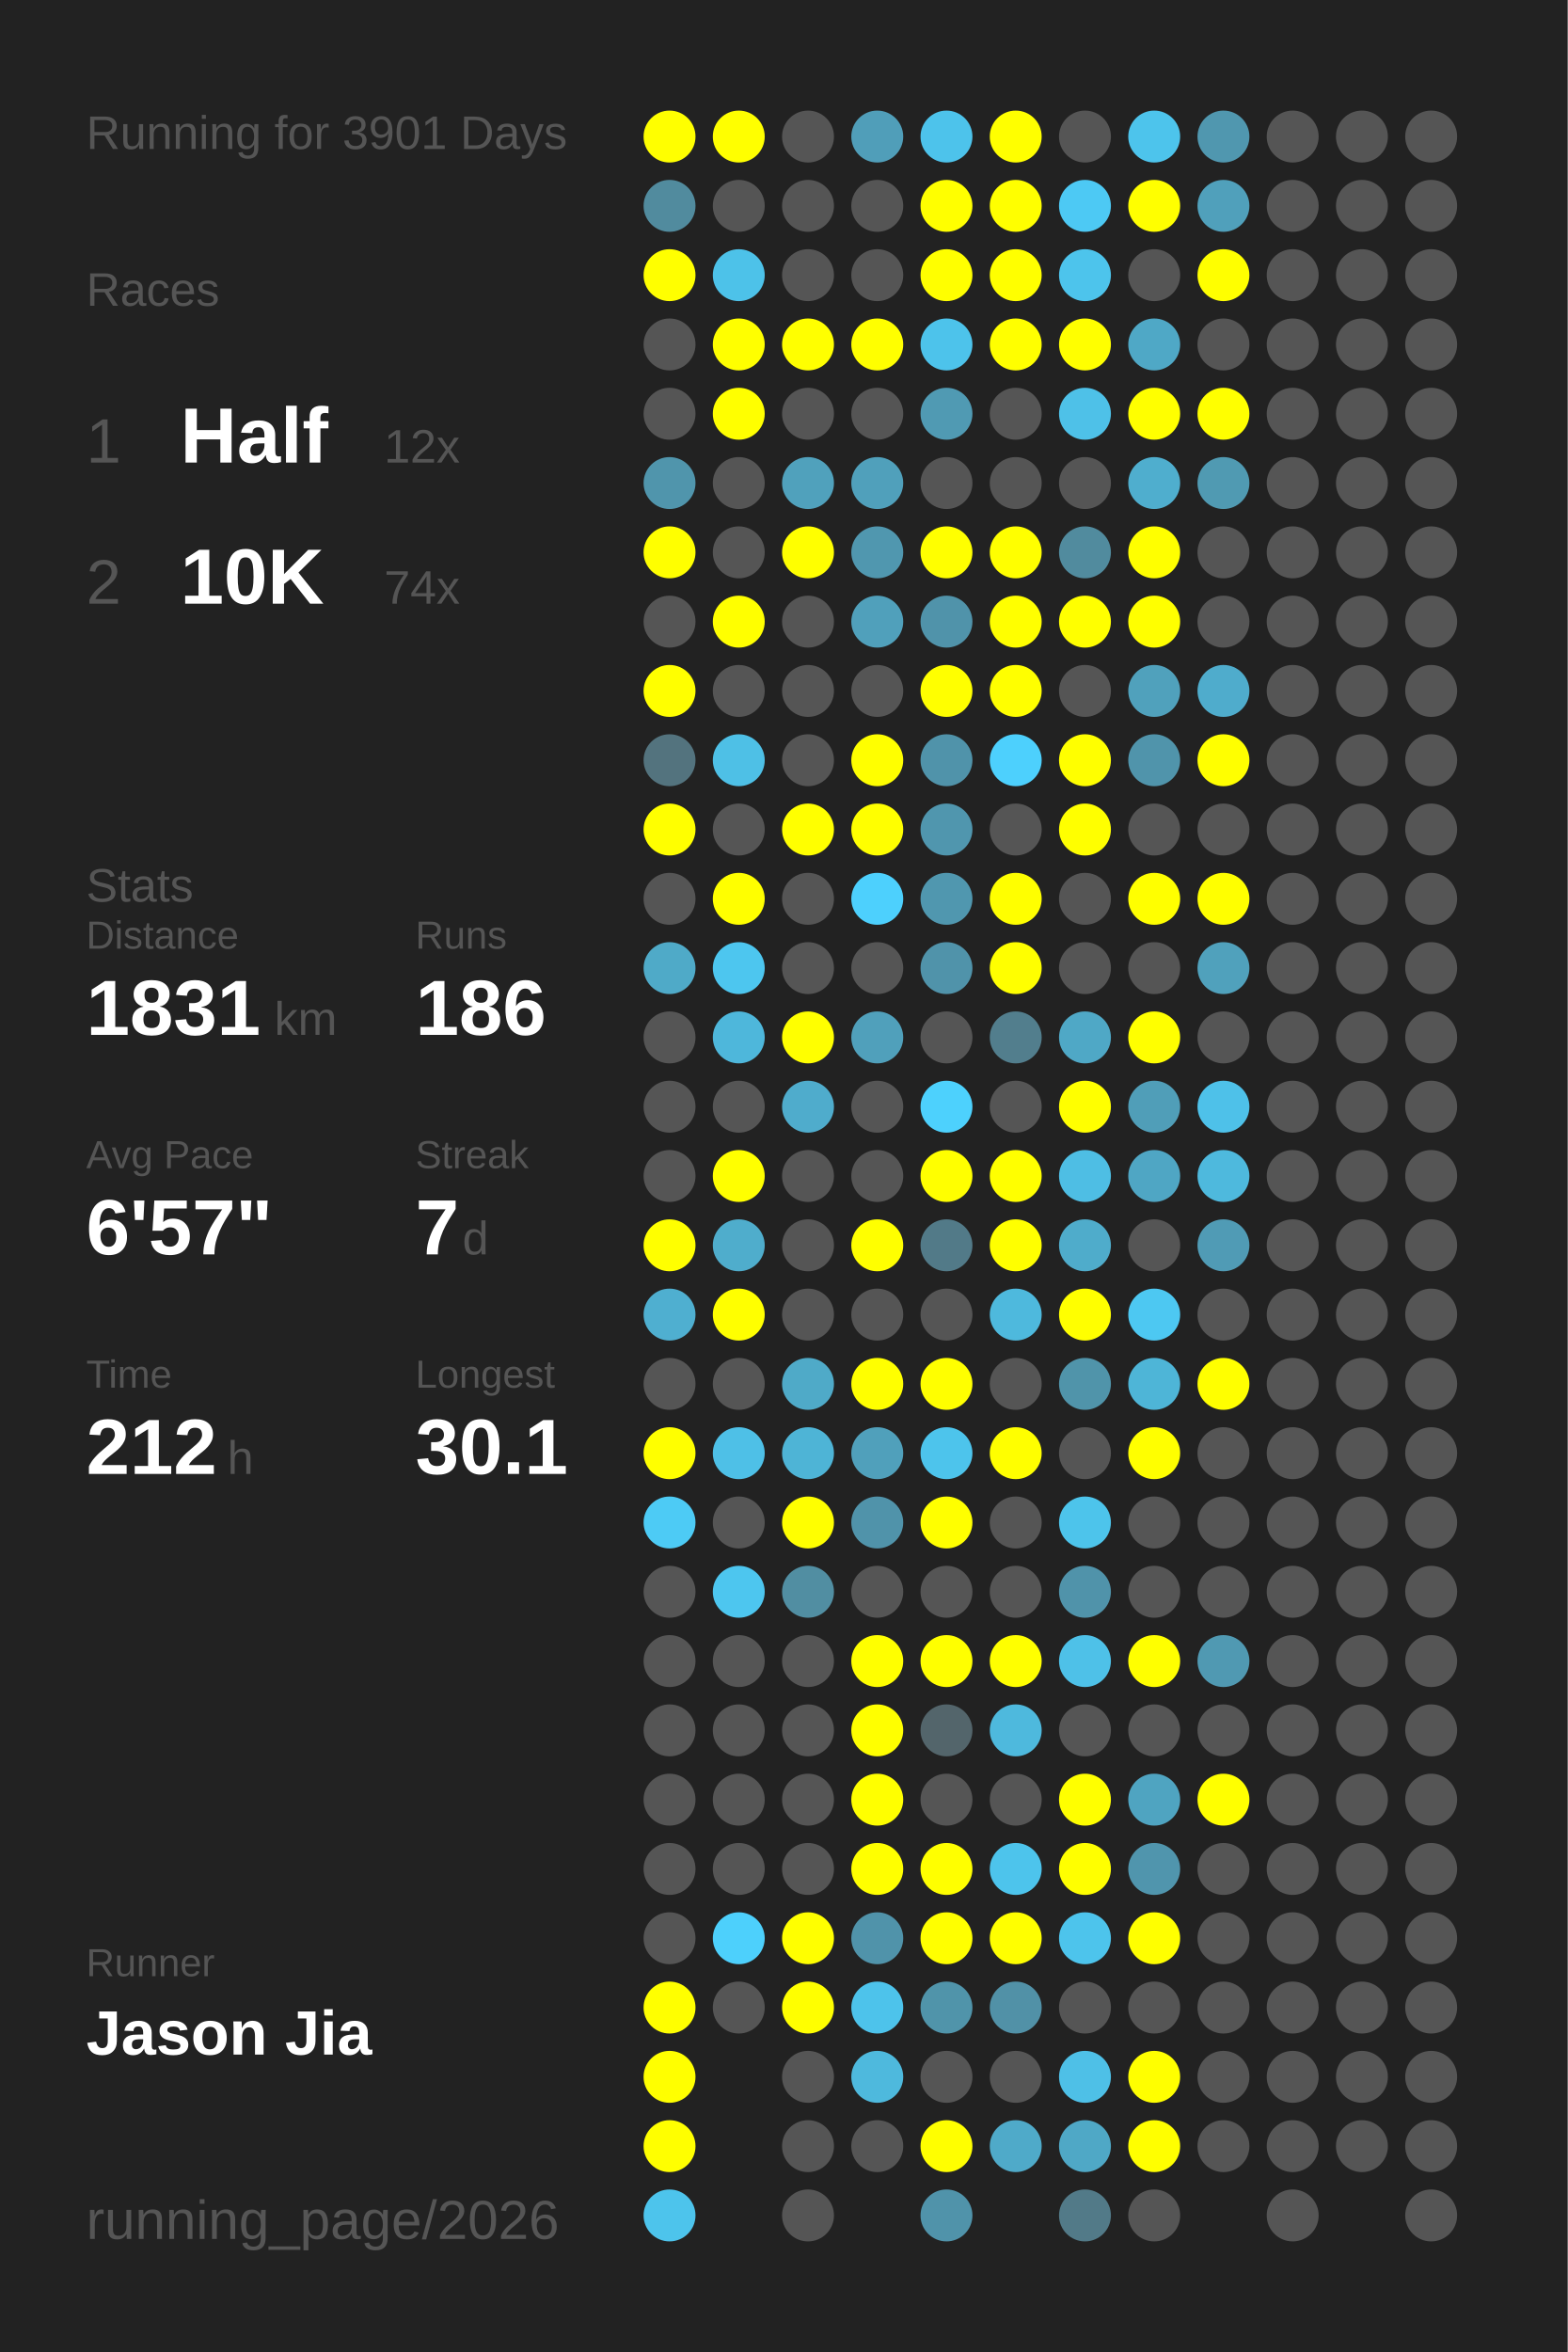
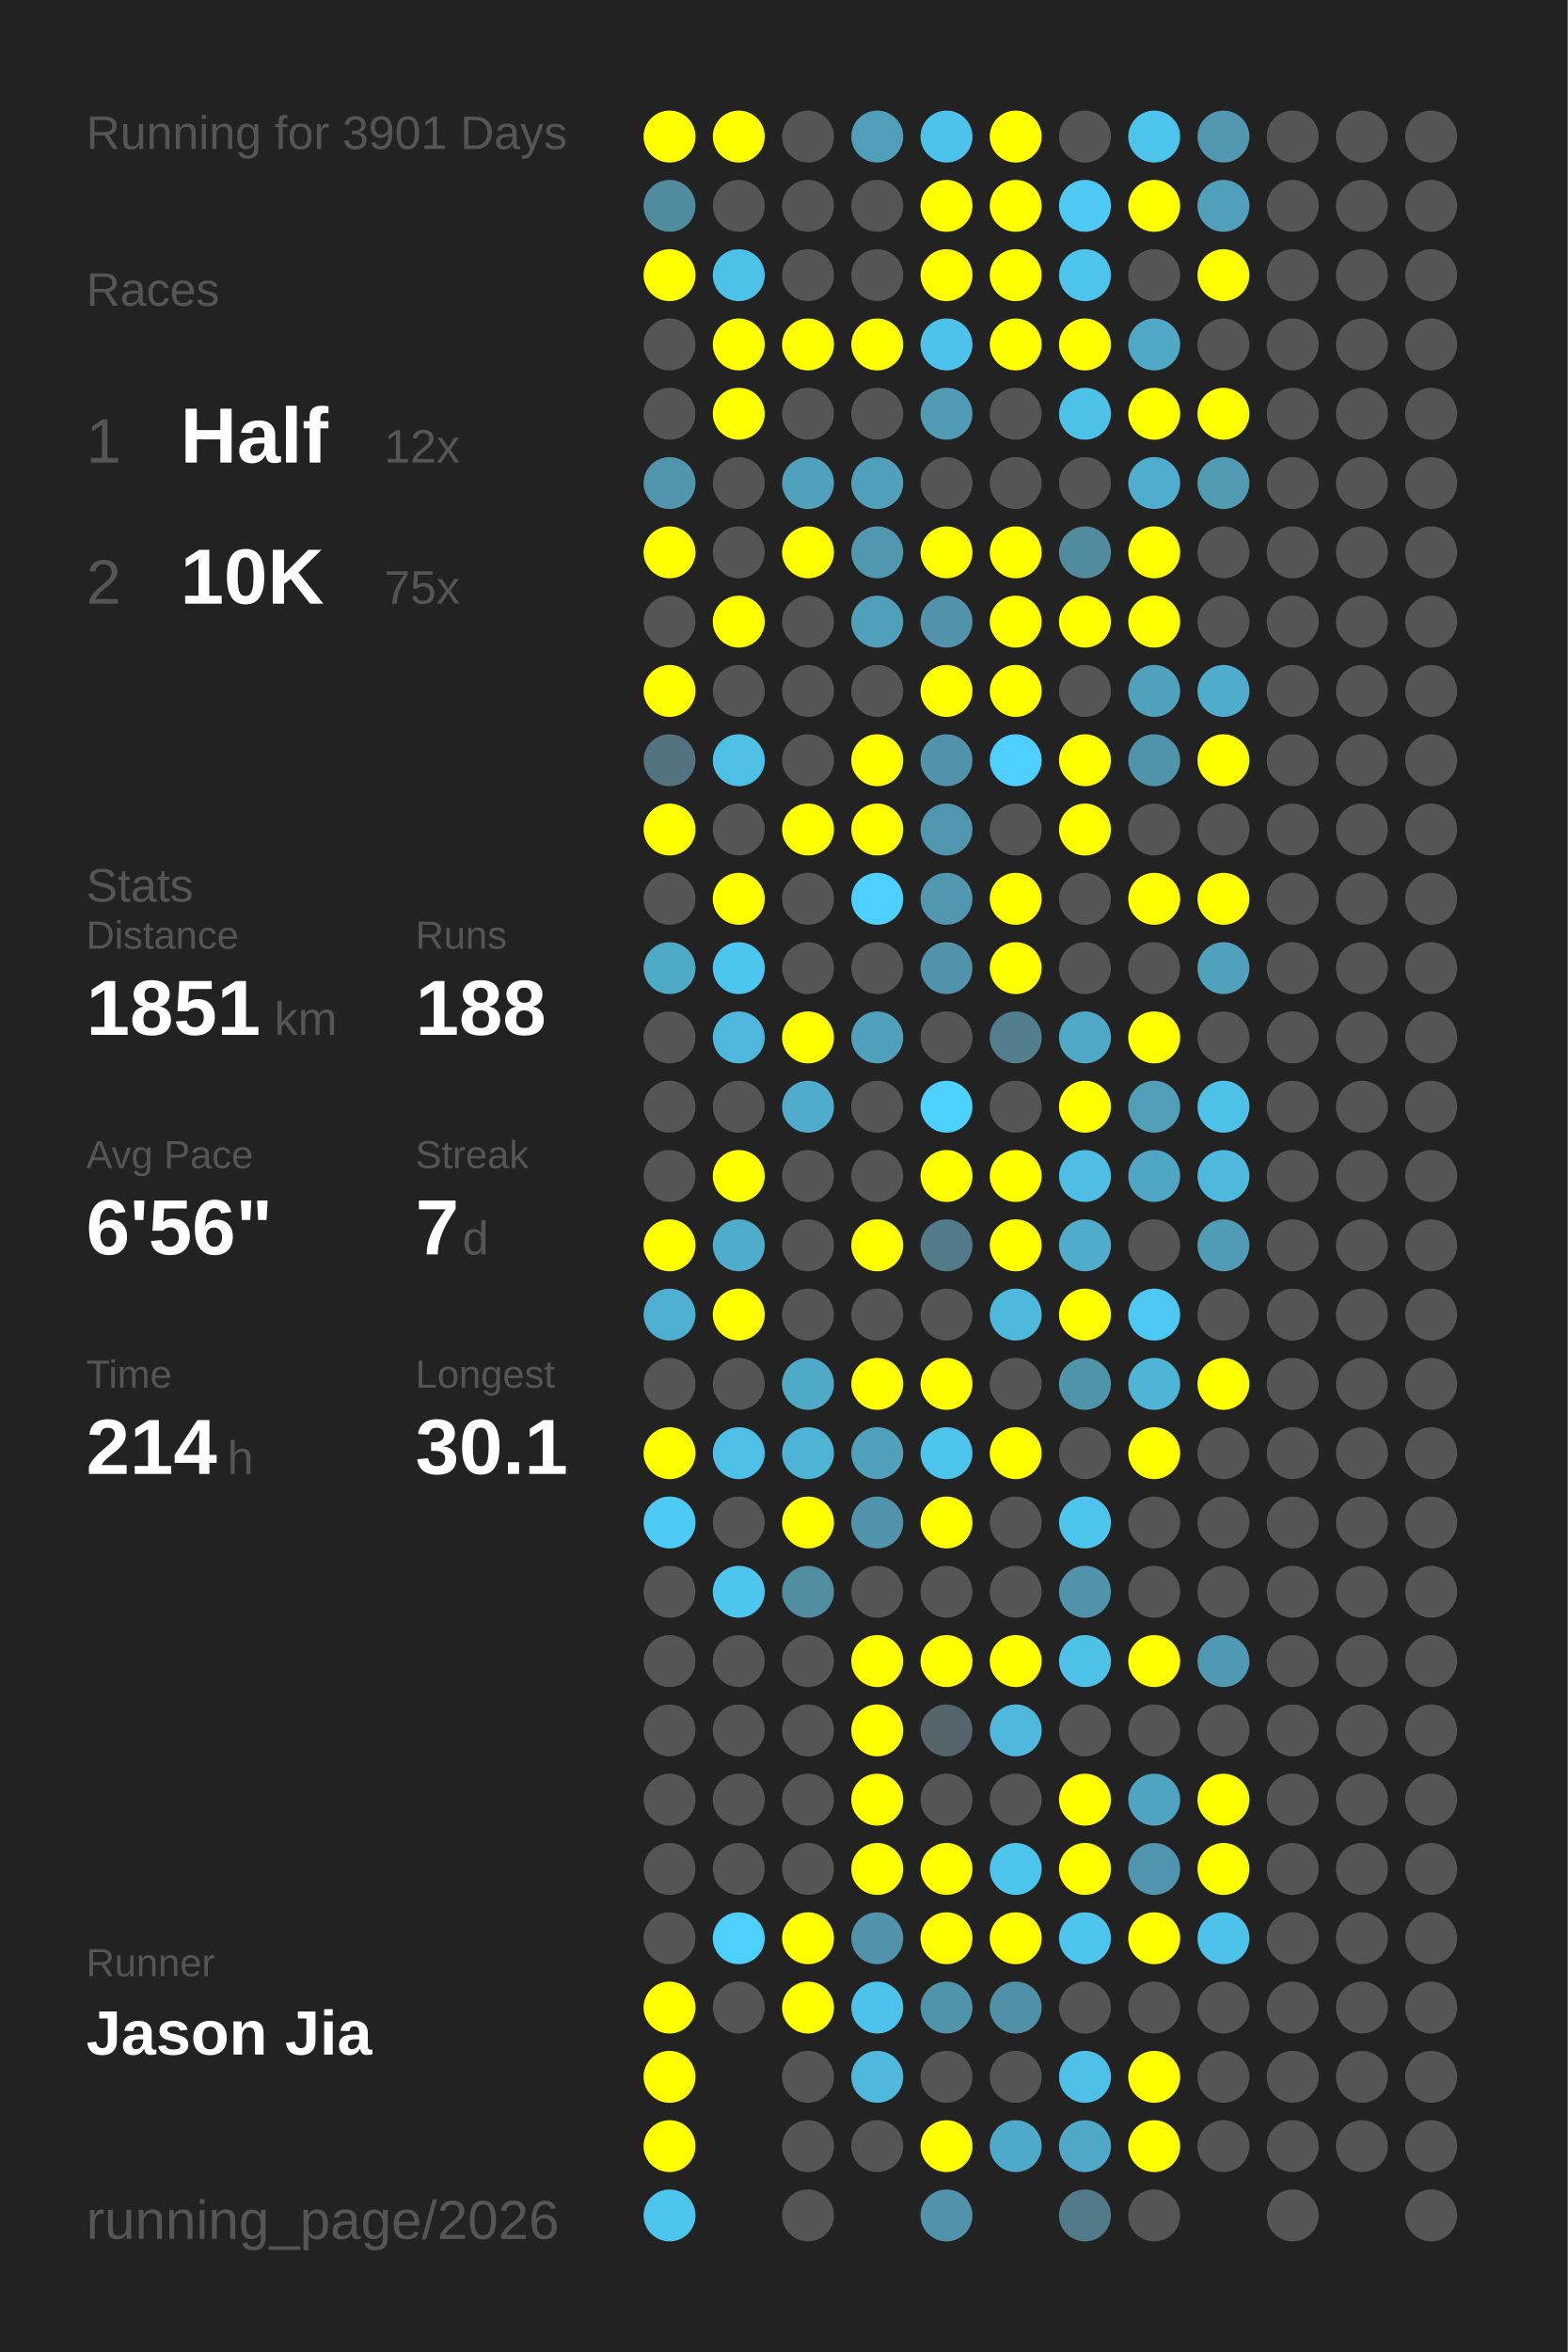
<svg xmlns="http://www.w3.org/2000/svg" baseProfile="full" height="300mm" version="1.1" viewBox="0,0,200,300" width="200mm">
  <defs />
  <rect fill="#222222" height="300" width="200" x="0" y="0" />
  <text fill="#555555" style="font-size:6px; font-family:Arial;" x="11" y="19">Running for 3901 Days</text>
  <text fill="#555555" style="font-size:6px; font-family:Arial;" x="11" y="39">Races</text>
  <text fill="#555555" style="font-size:8px; font-family:Arial;" x="11" y="59">1</text>
  <text fill="#FFFFFF" style="font-size:10px; font-family:Arial; font-weight:bold;" x="23" y="59">Half</text>
  <text fill="#555555" style="font-size:6px; font-family:Arial;" x="49" y="59">12x</text>
  <text fill="#555555" style="font-size:8px; font-family:Arial;" x="11" y="77">2</text>
  <text fill="#FFFFFF" style="font-size:10px; font-family:Arial; font-weight:bold;" x="23" y="77">10K</text>
-   <text fill="#555555" style="font-size:6px; font-family:Arial;" x="49" y="77">74x</text>
+   <text fill="#555555" style="font-size:6px; font-family:Arial;" x="49" y="77">75x</text>
  <text fill="#555555" style="font-size:6px; font-family:Arial;" x="11" y="115">Stats</text>
  <text fill="#555555" style="font-size:5px; font-family:Arial;" x="11" y="121">Distance</text>
-   <text fill="#FFFFFF" style="font-size:10px; font-family:Arial; font-weight:bold;" x="11" y="132">1831</text>
+   <text fill="#FFFFFF" style="font-size:10px; font-family:Arial; font-weight:bold;" x="11" y="132">1851</text>
  <text fill="#555555" style="font-size:6px; font-family:Arial;" x="35" y="132">km</text>
  <text fill="#555555" style="font-size:5px; font-family:Arial;" x="53" y="121">Runs</text>
-   <text fill="#FFFFFF" style="font-size:10px; font-family:Arial; font-weight:bold;" x="53" y="132">186</text>
+   <text fill="#FFFFFF" style="font-size:10px; font-family:Arial; font-weight:bold;" x="53" y="132">188</text>
  <text fill="#555555" style="font-size:5px; font-family:Arial;" x="11" y="149">Avg Pace</text>
-   <text fill="#FFFFFF" style="font-size:10px; font-family:Arial; font-weight:bold;" x="11" y="160">6'57"</text>
+   <text fill="#FFFFFF" style="font-size:10px; font-family:Arial; font-weight:bold;" x="11" y="160">6'56"</text>
  <text fill="#555555" style="font-size:5px; font-family:Arial;" x="53" y="149">Streak</text>
  <text fill="#FFFFFF" style="font-size:10px; font-family:Arial; font-weight:bold;" x="53" y="160">7</text>
  <text fill="#555555" style="font-size:6px; font-family:Arial;" x="59" y="160">d</text>
  <text fill="#555555" style="font-size:5px; font-family:Arial;" x="11" y="177">Time</text>
-   <text fill="#FFFFFF" style="font-size:10px; font-family:Arial; font-weight:bold;" x="11" y="188">212</text>
+   <text fill="#FFFFFF" style="font-size:10px; font-family:Arial; font-weight:bold;" x="11" y="188">214</text>
  <text fill="#555555" style="font-size:6px; font-family:Arial;" x="29" y="188">h</text>
  <text fill="#555555" style="font-size:5px; font-family:Arial;" x="53" y="177">Longest</text>
  <text fill="#FFFFFF" style="font-size:10px; font-family:Arial; font-weight:bold;" x="53" y="188">30.1</text>
  <text fill="#555555" style="font-size:5px; font-family:Arial;" x="11" y="252.065">Runner</text>
  <text fill="#FFFFFF" style="font-size:8px; font-family:Arial; font-weight:bold;" x="11" y="262.065">Jason Jia</text>
  <text fill="#555555" style="font-size:7px; font-family:Arial;" x="11" y="285.581">running_page/2026</text>
  <circle cx="85.417" cy="17.419" fill="#FFFF00" r="3.312" />
  <circle cx="85.417" cy="26.258" fill="#518b9e" r="3.312" />
  <circle cx="85.417" cy="35.097" fill="#FFFF00" r="3.312" />
  <circle cx="85.417" cy="43.935" fill="#555555" r="3.312" />
  <circle cx="85.417" cy="52.774" fill="#555555" r="3.312" />
  <circle cx="85.417" cy="61.613" fill="#5095ac" r="3.312" />
  <circle cx="85.417" cy="70.452" fill="#FFFF00" r="3.312" />
  <circle cx="85.417" cy="79.29" fill="#555555" r="3.312" />
  <circle cx="85.417" cy="88.129" fill="#FFFF00" r="3.312" />
  <circle cx="85.417" cy="96.968" fill="#53737e" r="3.312" />
  <circle cx="85.417" cy="105.806" fill="#FFFF00" r="3.312" />
  <circle cx="85.417" cy="114.645" fill="#555555" r="3.312" />
  <circle cx="85.417" cy="123.484" fill="#4faac8" r="3.312" />
  <circle cx="85.417" cy="132.323" fill="#555555" r="3.312" />
  <circle cx="85.417" cy="141.161" fill="#555555" r="3.312" />
  <circle cx="85.417" cy="150" fill="#555555" r="3.312" />
  <circle cx="85.417" cy="158.839" fill="#FFFF00" r="3.312" />
  <circle cx="85.417" cy="167.677" fill="#4fafd0" r="3.312" />
  <circle cx="85.417" cy="176.516" fill="#555555" r="3.312" />
  <circle cx="85.417" cy="185.355" fill="#FFFF00" r="3.312" />
  <circle cx="85.417" cy="194.194" fill="#4dcbf5" r="3.312" />
  <circle cx="85.417" cy="203.032" fill="#555555" r="3.312" />
  <circle cx="85.417" cy="211.871" fill="#555555" r="3.312" />
  <circle cx="85.417" cy="220.71" fill="#555555" r="3.312" />
  <circle cx="85.417" cy="229.548" fill="#555555" r="3.312" />
  <circle cx="85.417" cy="238.387" fill="#555555" r="3.312" />
  <circle cx="85.417" cy="247.226" fill="#555555" r="3.312" />
  <circle cx="85.417" cy="256.065" fill="#FFFF00" r="3.312" />
  <circle cx="85.417" cy="264.903" fill="#FFFF00" r="3.312" />
  <circle cx="85.417" cy="273.742" fill="#FFFF00" r="3.312" />
  <circle cx="85.417" cy="282.581" fill="#4dc4ec" r="3.312" />
  <circle cx="94.25" cy="17.419" fill="#FFFF00" r="3.312" />
  <circle cx="94.25" cy="26.258" fill="#555555" r="3.312" />
  <circle cx="94.25" cy="35.097" fill="#4dc2e9" r="3.312" />
  <circle cx="94.25" cy="43.935" fill="#FFFF00" r="3.312" />
  <circle cx="94.25" cy="52.774" fill="#FFFF00" r="3.312" />
  <circle cx="94.25" cy="61.613" fill="#555555" r="3.312" />
  <circle cx="94.25" cy="70.452" fill="#555555" r="3.312" />
  <circle cx="94.25" cy="79.29" fill="#FFFF00" r="3.312" />
  <circle cx="94.25" cy="88.129" fill="#555555" r="3.312" />
  <circle cx="94.25" cy="96.968" fill="#4ec0e6" r="3.312" />
  <circle cx="94.25" cy="105.806" fill="#555555" r="3.312" />
  <circle cx="94.25" cy="114.645" fill="#FFFF00" r="3.312" />
  <circle cx="94.25" cy="123.484" fill="#4dc6ef" r="3.312" />
  <circle cx="94.25" cy="132.323" fill="#4eb7db" r="3.312" />
  <circle cx="94.25" cy="141.161" fill="#555555" r="3.312" />
  <circle cx="94.25" cy="150" fill="#FFFF00" r="3.312" />
  <circle cx="94.25" cy="158.839" fill="#4fadcc" r="3.312" />
  <circle cx="94.25" cy="167.677" fill="#FFFF00" r="3.312" />
  <circle cx="94.25" cy="176.516" fill="#555555" r="3.312" />
  <circle cx="94.25" cy="185.355" fill="#4ec0e7" r="3.312" />
  <circle cx="94.25" cy="194.194" fill="#555555" r="3.312" />
  <circle cx="94.25" cy="203.032" fill="#4dc6ef" r="3.312" />
  <circle cx="94.25" cy="211.871" fill="#555555" r="3.312" />
  <circle cx="94.25" cy="220.71" fill="#555555" r="3.312" />
  <circle cx="94.25" cy="229.548" fill="#555555" r="3.312" />
  <circle cx="94.25" cy="238.387" fill="#555555" r="3.312" />
  <circle cx="94.25" cy="247.226" fill="#4dd0fc" r="3.312" />
  <circle cx="94.25" cy="256.065" fill="#555555" r="3.312" />
  <circle cx="103.083" cy="17.419" fill="#555555" r="3.312" />
  <circle cx="103.083" cy="26.258" fill="#555555" r="3.312" />
  <circle cx="103.083" cy="35.097" fill="#555555" r="3.312" />
  <circle cx="103.083" cy="43.935" fill="#FFFF00" r="3.312" />
  <circle cx="103.083" cy="52.774" fill="#555555" r="3.312" />
  <circle cx="103.083" cy="61.613" fill="#50a1bc" r="3.312" />
  <circle cx="103.083" cy="70.452" fill="#FFFF00" r="3.312" />
  <circle cx="103.083" cy="79.29" fill="#555555" r="3.312" />
  <circle cx="103.083" cy="88.129" fill="#555555" r="3.312" />
  <circle cx="103.083" cy="96.968" fill="#555555" r="3.312" />
  <circle cx="103.083" cy="105.806" fill="#FFFF00" r="3.312" />
  <circle cx="103.083" cy="114.645" fill="#555555" r="3.312" />
  <circle cx="103.083" cy="123.484" fill="#555555" r="3.312" />
  <circle cx="103.083" cy="132.323" fill="#FFFF00" r="3.312" />
  <circle cx="103.083" cy="141.161" fill="#4faccc" r="3.312" />
  <circle cx="103.083" cy="150" fill="#555555" r="3.312" />
  <circle cx="103.083" cy="158.839" fill="#555555" r="3.312" />
  <circle cx="103.083" cy="167.677" fill="#555555" r="3.312" />
  <circle cx="103.083" cy="176.516" fill="#4faac8" r="3.312" />
  <circle cx="103.083" cy="185.355" fill="#4eb4d6" r="3.312" />
  <circle cx="103.083" cy="194.194" fill="#FFFF00" r="3.312" />
  <circle cx="103.083" cy="203.032" fill="#518ea2" r="3.312" />
  <circle cx="103.083" cy="211.871" fill="#555555" r="3.312" />
  <circle cx="103.083" cy="220.71" fill="#555555" r="3.312" />
  <circle cx="103.083" cy="229.548" fill="#555555" r="3.312" />
  <circle cx="103.083" cy="238.387" fill="#555555" r="3.312" />
  <circle cx="103.083" cy="247.226" fill="#FFFF00" r="3.312" />
  <circle cx="103.083" cy="256.065" fill="#FFFF00" r="3.312" />
  <circle cx="103.083" cy="264.903" fill="#555555" r="3.312" />
  <circle cx="103.083" cy="273.742" fill="#555555" r="3.312" />
  <circle cx="103.083" cy="282.581" fill="#555555" r="3.312" />
  <circle cx="111.917" cy="17.419" fill="#509eb9" r="3.312" />
  <circle cx="111.917" cy="26.258" fill="#555555" r="3.312" />
  <circle cx="111.917" cy="35.097" fill="#555555" r="3.312" />
  <circle cx="111.917" cy="43.935" fill="#FFFF00" r="3.312" />
  <circle cx="111.917" cy="52.774" fill="#555555" r="3.312" />
  <circle cx="111.917" cy="61.613" fill="#50a0bb" r="3.312" />
  <circle cx="111.917" cy="70.452" fill="#5097af" r="3.312" />
  <circle cx="111.917" cy="79.29" fill="#50a0bb" r="3.312" />
  <circle cx="111.917" cy="88.129" fill="#555555" r="3.312" />
  <circle cx="111.917" cy="96.968" fill="#FFFF00" r="3.312" />
  <circle cx="111.917" cy="105.806" fill="#FFFF00" r="3.312" />
  <circle cx="111.917" cy="114.645" fill="#4dd0fd" r="3.312" />
  <circle cx="111.917" cy="123.484" fill="#555555" r="3.312" />
  <circle cx="111.917" cy="132.323" fill="#50a0bb" r="3.312" />
  <circle cx="111.917" cy="141.161" fill="#555555" r="3.312" />
  <circle cx="111.917" cy="150" fill="#555555" r="3.312" />
  <circle cx="111.917" cy="158.839" fill="#FFFF00" r="3.312" />
  <circle cx="111.917" cy="167.677" fill="#555555" r="3.312" />
  <circle cx="111.917" cy="176.516" fill="#FFFF00" r="3.312" />
  <circle cx="111.917" cy="185.355" fill="#50a0bb" r="3.312" />
  <circle cx="111.917" cy="194.194" fill="#5093aa" r="3.312" />
  <circle cx="111.917" cy="203.032" fill="#555555" r="3.312" />
  <circle cx="111.917" cy="211.871" fill="#FFFF00" r="3.312" />
  <circle cx="111.917" cy="220.71" fill="#FFFF00" r="3.312" />
  <circle cx="111.917" cy="229.548" fill="#FFFF00" r="3.312" />
  <circle cx="111.917" cy="238.387" fill="#FFFF00" r="3.312" />
  <circle cx="111.917" cy="247.226" fill="#5093aa" r="3.312" />
  <circle cx="111.917" cy="256.065" fill="#4dc3eb" r="3.312" />
  <circle cx="111.917" cy="264.903" fill="#4eb9dd" r="3.312" />
  <circle cx="111.917" cy="273.742" fill="#555555" r="3.312" />
  <circle cx="120.75" cy="17.419" fill="#4dc3eb" r="3.312" />
  <circle cx="120.75" cy="26.258" fill="#FFFF00" r="3.312" />
  <circle cx="120.75" cy="35.097" fill="#FFFF00" r="3.312" />
  <circle cx="120.75" cy="43.935" fill="#4dc3eb" r="3.312" />
  <circle cx="120.75" cy="52.774" fill="#509ab3" r="3.312" />
  <circle cx="120.75" cy="61.613" fill="#555555" r="3.312" />
  <circle cx="120.75" cy="70.452" fill="#FFFF00" r="3.312" />
  <circle cx="120.75" cy="79.29" fill="#5093aa" r="3.312" />
  <circle cx="120.75" cy="88.129" fill="#FFFF00" r="3.312" />
  <circle cx="120.75" cy="96.968" fill="#5093aa" r="3.312" />
  <circle cx="120.75" cy="105.806" fill="#5096ae" r="3.312" />
  <circle cx="120.75" cy="114.645" fill="#5097af" r="3.312" />
  <circle cx="120.75" cy="123.484" fill="#5093aa" r="3.312" />
  <circle cx="120.75" cy="132.323" fill="#555555" r="3.312" />
  <circle cx="120.75" cy="141.161" fill="#4dd1fd" r="3.312" />
  <circle cx="120.75" cy="150" fill="#FFFF00" r="3.312" />
  <circle cx="120.75" cy="158.839" fill="#527a88" r="3.312" />
  <circle cx="120.75" cy="167.677" fill="#555555" r="3.312" />
  <circle cx="120.75" cy="176.516" fill="#FFFF00" r="3.312" />
  <circle cx="120.75" cy="185.355" fill="#4dc4ec" r="3.312" />
  <circle cx="120.75" cy="194.194" fill="#FFFF00" r="3.312" />
  <circle cx="120.75" cy="203.032" fill="#555555" r="3.312" />
  <circle cx="120.75" cy="211.871" fill="#FFFF00" r="3.312" />
  <circle cx="120.75" cy="220.71" fill="#53656b" r="3.312" />
  <circle cx="120.75" cy="229.548" fill="#555555" r="3.312" />
  <circle cx="120.75" cy="238.387" fill="#FFFF00" r="3.312" />
  <circle cx="120.75" cy="247.226" fill="#FFFF00" r="3.312" />
  <circle cx="120.75" cy="256.065" fill="#5094aa" r="3.312" />
  <circle cx="120.75" cy="264.903" fill="#555555" r="3.312" />
  <circle cx="120.75" cy="273.742" fill="#FFFF00" r="3.312" />
  <circle cx="120.75" cy="282.581" fill="#5093aa" r="3.312" />
  <circle cx="129.583" cy="17.419" fill="#FFFF00" r="3.312" />
  <circle cx="129.583" cy="26.258" fill="#FFFF00" r="3.312" />
  <circle cx="129.583" cy="35.097" fill="#FFFF00" r="3.312" />
  <circle cx="129.583" cy="43.935" fill="#FFFF00" r="3.312" />
  <circle cx="129.583" cy="52.774" fill="#555555" r="3.312" />
  <circle cx="129.583" cy="61.613" fill="#555555" r="3.312" />
  <circle cx="129.583" cy="70.452" fill="#FFFF00" r="3.312" />
  <circle cx="129.583" cy="79.29" fill="#FFFF00" r="3.312" />
  <circle cx="129.583" cy="88.129" fill="#FFFF00" r="3.312" />
  <circle cx="129.583" cy="96.968" fill="#4dd0fd" r="3.312" />
  <circle cx="129.583" cy="105.806" fill="#555555" r="3.312" />
  <circle cx="129.583" cy="114.645" fill="#FFFF00" r="3.312" />
  <circle cx="129.583" cy="123.484" fill="#FFFF00" r="3.312" />
  <circle cx="129.583" cy="132.323" fill="#527e8d" r="3.312" />
  <circle cx="129.583" cy="141.161" fill="#555555" r="3.312" />
  <circle cx="129.583" cy="150" fill="#FFFF00" r="3.312" />
  <circle cx="129.583" cy="158.839" fill="#FFFF00" r="3.312" />
  <circle cx="129.583" cy="167.677" fill="#4eb9dd" r="3.312" />
  <circle cx="129.583" cy="176.516" fill="#555555" r="3.312" />
  <circle cx="129.583" cy="185.355" fill="#FFFF00" r="3.312" />
  <circle cx="129.583" cy="194.194" fill="#555555" r="3.312" />
  <circle cx="129.583" cy="203.032" fill="#555555" r="3.312" />
  <circle cx="129.583" cy="211.871" fill="#FFFF00" r="3.312" />
  <circle cx="129.583" cy="220.71" fill="#4eb9dd" r="3.312" />
  <circle cx="129.583" cy="229.548" fill="#555555" r="3.312" />
  <circle cx="129.583" cy="238.387" fill="#4dc4ec" r="3.312" />
  <circle cx="129.583" cy="247.226" fill="#FFFF00" r="3.312" />
  <circle cx="129.583" cy="256.065" fill="#5191a7" r="3.312" />
  <circle cx="129.583" cy="264.903" fill="#555555" r="3.312" />
  <circle cx="129.583" cy="273.742" fill="#4faac9" r="3.312" />
  <circle cx="138.417" cy="17.419" fill="#555555" r="3.312" />
  <circle cx="138.417" cy="26.258" fill="#4dc9f4" r="3.312" />
  <circle cx="138.417" cy="35.097" fill="#4dc4ec" r="3.312" />
  <circle cx="138.417" cy="43.935" fill="#FFFF00" r="3.312" />
  <circle cx="138.417" cy="52.774" fill="#4ec1e8" r="3.312" />
  <circle cx="138.417" cy="61.613" fill="#555555" r="3.312" />
  <circle cx="138.417" cy="70.452" fill="#518b9e" r="3.312" />
  <circle cx="138.417" cy="79.29" fill="#FFFF00" r="3.312" />
  <circle cx="138.417" cy="88.129" fill="#555555" r="3.312" />
  <circle cx="138.417" cy="96.968" fill="#FFFF00" r="3.312" />
  <circle cx="138.417" cy="105.806" fill="#FFFF00" r="3.312" />
  <circle cx="138.417" cy="114.645" fill="#555555" r="3.312" />
  <circle cx="138.417" cy="123.484" fill="#555555" r="3.312" />
  <circle cx="138.417" cy="132.323" fill="#4fa8c6" r="3.312" />
  <circle cx="138.417" cy="141.161" fill="#FFFF00" r="3.312" />
  <circle cx="138.417" cy="150" fill="#4ebee4" r="3.312" />
  <circle cx="138.417" cy="158.839" fill="#4faccb" r="3.312" />
  <circle cx="138.417" cy="167.677" fill="#FFFF00" r="3.312" />
  <circle cx="138.417" cy="176.516" fill="#5094aa" r="3.312" />
  <circle cx="138.417" cy="185.355" fill="#555555" r="3.312" />
  <circle cx="138.417" cy="194.194" fill="#4dc4eb" r="3.312" />
  <circle cx="138.417" cy="203.032" fill="#5093aa" r="3.312" />
  <circle cx="138.417" cy="211.871" fill="#4ec1e8" r="3.312" />
  <circle cx="138.417" cy="220.71" fill="#555555" r="3.312" />
  <circle cx="138.417" cy="229.548" fill="#FFFF00" r="3.312" />
  <circle cx="138.417" cy="238.387" fill="#FFFF00" r="3.312" />
  <circle cx="138.417" cy="247.226" fill="#4dc4ec" r="3.312" />
  <circle cx="138.417" cy="256.065" fill="#555555" r="3.312" />
  <circle cx="138.417" cy="264.903" fill="#4ec0e7" r="3.312" />
  <circle cx="138.417" cy="273.742" fill="#4fa8c6" r="3.312" />
  <circle cx="138.417" cy="282.581" fill="#527a88" r="3.312" />
  <circle cx="147.25" cy="17.419" fill="#4dc4ec" r="3.312" />
  <circle cx="147.25" cy="26.258" fill="#FFFF00" r="3.312" />
  <circle cx="147.25" cy="35.097" fill="#555555" r="3.312" />
  <circle cx="147.25" cy="43.935" fill="#4fa8c6" r="3.312" />
  <circle cx="147.25" cy="52.774" fill="#FFFF00" r="3.312" />
  <circle cx="147.25" cy="61.613" fill="#4faece" r="3.312" />
  <circle cx="147.25" cy="70.452" fill="#FFFF00" r="3.312" />
  <circle cx="147.25" cy="79.29" fill="#FFFF00" r="3.312" />
  <circle cx="147.25" cy="88.129" fill="#50a1bc" r="3.312" />
  <circle cx="147.25" cy="96.968" fill="#5094ab" r="3.312" />
  <circle cx="147.25" cy="105.806" fill="#555555" r="3.312" />
  <circle cx="147.25" cy="114.645" fill="#FFFF00" r="3.312" />
  <circle cx="147.25" cy="123.484" fill="#555555" r="3.312" />
  <circle cx="147.25" cy="132.323" fill="#FFFF00" r="3.312" />
  <circle cx="147.25" cy="141.161" fill="#509eb8" r="3.312" />
  <circle cx="147.25" cy="150" fill="#4fa6c4" r="3.312" />
  <circle cx="147.25" cy="158.839" fill="#555555" r="3.312" />
  <circle cx="147.25" cy="167.677" fill="#4dc8f2" r="3.312" />
  <circle cx="147.25" cy="176.516" fill="#4eb5d7" r="3.312" />
  <circle cx="147.25" cy="185.355" fill="#FFFF00" r="3.312" />
  <circle cx="147.25" cy="194.194" fill="#555555" r="3.312" />
  <circle cx="147.25" cy="203.032" fill="#555555" r="3.312" />
  <circle cx="147.25" cy="211.871" fill="#FFFF00" r="3.312" />
  <circle cx="147.25" cy="220.71" fill="#555555" r="3.312" />
  <circle cx="147.25" cy="229.548" fill="#4fa4c1" r="3.312" />
  <circle cx="147.25" cy="238.387" fill="#5095ad" r="3.312" />
  <circle cx="147.25" cy="247.226" fill="#FFFF00" r="3.312" />
  <circle cx="147.25" cy="256.065" fill="#555555" r="3.312" />
  <circle cx="147.25" cy="264.903" fill="#FFFF00" r="3.312" />
  <circle cx="147.25" cy="273.742" fill="#FFFF00" r="3.312" />
  <circle cx="147.25" cy="282.581" fill="#555555" r="3.312" />
  <circle cx="156.083" cy="17.419" fill="#5097af" r="3.312" />
  <circle cx="156.083" cy="26.258" fill="#50a0bb" r="3.312" />
  <circle cx="156.083" cy="35.097" fill="#FFFF00" r="3.312" />
  <circle cx="156.083" cy="43.935" fill="#555555" r="3.312" />
  <circle cx="156.083" cy="52.774" fill="#FFFF00" r="3.312" />
  <circle cx="156.083" cy="61.613" fill="#509ab2" r="3.312" />
  <circle cx="156.083" cy="70.452" fill="#555555" r="3.312" />
  <circle cx="156.083" cy="79.29" fill="#555555" r="3.312" />
  <circle cx="156.083" cy="88.129" fill="#4faccc" r="3.312" />
  <circle cx="156.083" cy="96.968" fill="#FFFF00" r="3.312" />
  <circle cx="156.083" cy="105.806" fill="#555555" r="3.312" />
  <circle cx="156.083" cy="114.645" fill="#FFFF00" r="3.312" />
  <circle cx="156.083" cy="123.484" fill="#50a1bc" r="3.312" />
  <circle cx="156.083" cy="132.323" fill="#555555" r="3.312" />
  <circle cx="156.083" cy="141.161" fill="#4ec1e9" r="3.312" />
  <circle cx="156.083" cy="150" fill="#4eb9dd" r="3.312" />
  <circle cx="156.083" cy="158.839" fill="#509bb5" r="3.312" />
  <circle cx="156.083" cy="167.677" fill="#555555" r="3.312" />
  <circle cx="156.083" cy="176.516" fill="#FFFF00" r="3.312" />
  <circle cx="156.083" cy="185.355" fill="#555555" r="3.312" />
  <circle cx="156.083" cy="194.194" fill="#555555" r="3.312" />
  <circle cx="156.083" cy="203.032" fill="#555555" r="3.312" />
  <circle cx="156.083" cy="211.871" fill="#5099b2" r="3.312" />
  <circle cx="156.083" cy="220.71" fill="#555555" r="3.312" />
  <circle cx="156.083" cy="229.548" fill="#FFFF00" r="3.312" />
-   <circle cx="156.083" cy="238.387" fill="#555555" r="3.312" />
-   <circle cx="156.083" cy="247.226" fill="#555555" r="3.312" />
+   <circle cx="156.083" cy="238.387" fill="#FFFF00" r="3.312" />
+   <circle cx="156.083" cy="247.226" fill="#4dc3eb" r="3.312" />
  <circle cx="156.083" cy="256.065" fill="#555555" r="3.312" />
  <circle cx="156.083" cy="264.903" fill="#555555" r="3.312" />
  <circle cx="156.083" cy="273.742" fill="#555555" r="3.312" />
  <circle cx="164.917" cy="17.419" fill="#555555" r="3.312" />
  <circle cx="164.917" cy="26.258" fill="#555555" r="3.312" />
  <circle cx="164.917" cy="35.097" fill="#555555" r="3.312" />
  <circle cx="164.917" cy="43.935" fill="#555555" r="3.312" />
  <circle cx="164.917" cy="52.774" fill="#555555" r="3.312" />
  <circle cx="164.917" cy="61.613" fill="#555555" r="3.312" />
  <circle cx="164.917" cy="70.452" fill="#555555" r="3.312" />
  <circle cx="164.917" cy="79.29" fill="#555555" r="3.312" />
  <circle cx="164.917" cy="88.129" fill="#555555" r="3.312" />
  <circle cx="164.917" cy="96.968" fill="#555555" r="3.312" />
  <circle cx="164.917" cy="105.806" fill="#555555" r="3.312" />
  <circle cx="164.917" cy="114.645" fill="#555555" r="3.312" />
  <circle cx="164.917" cy="123.484" fill="#555555" r="3.312" />
  <circle cx="164.917" cy="132.323" fill="#555555" r="3.312" />
  <circle cx="164.917" cy="141.161" fill="#555555" r="3.312" />
  <circle cx="164.917" cy="150" fill="#555555" r="3.312" />
  <circle cx="164.917" cy="158.839" fill="#555555" r="3.312" />
  <circle cx="164.917" cy="167.677" fill="#555555" r="3.312" />
  <circle cx="164.917" cy="176.516" fill="#555555" r="3.312" />
  <circle cx="164.917" cy="185.355" fill="#555555" r="3.312" />
  <circle cx="164.917" cy="194.194" fill="#555555" r="3.312" />
  <circle cx="164.917" cy="203.032" fill="#555555" r="3.312" />
  <circle cx="164.917" cy="211.871" fill="#555555" r="3.312" />
  <circle cx="164.917" cy="220.71" fill="#555555" r="3.312" />
  <circle cx="164.917" cy="229.548" fill="#555555" r="3.312" />
  <circle cx="164.917" cy="238.387" fill="#555555" r="3.312" />
  <circle cx="164.917" cy="247.226" fill="#555555" r="3.312" />
  <circle cx="164.917" cy="256.065" fill="#555555" r="3.312" />
  <circle cx="164.917" cy="264.903" fill="#555555" r="3.312" />
  <circle cx="164.917" cy="273.742" fill="#555555" r="3.312" />
  <circle cx="164.917" cy="282.581" fill="#555555" r="3.312" />
  <circle cx="173.75" cy="17.419" fill="#555555" r="3.312" />
  <circle cx="173.75" cy="26.258" fill="#555555" r="3.312" />
  <circle cx="173.75" cy="35.097" fill="#555555" r="3.312" />
  <circle cx="173.75" cy="43.935" fill="#555555" r="3.312" />
  <circle cx="173.75" cy="52.774" fill="#555555" r="3.312" />
  <circle cx="173.75" cy="61.613" fill="#555555" r="3.312" />
  <circle cx="173.75" cy="70.452" fill="#555555" r="3.312" />
  <circle cx="173.75" cy="79.29" fill="#555555" r="3.312" />
  <circle cx="173.75" cy="88.129" fill="#555555" r="3.312" />
  <circle cx="173.75" cy="96.968" fill="#555555" r="3.312" />
  <circle cx="173.75" cy="105.806" fill="#555555" r="3.312" />
  <circle cx="173.75" cy="114.645" fill="#555555" r="3.312" />
  <circle cx="173.75" cy="123.484" fill="#555555" r="3.312" />
  <circle cx="173.75" cy="132.323" fill="#555555" r="3.312" />
  <circle cx="173.75" cy="141.161" fill="#555555" r="3.312" />
  <circle cx="173.75" cy="150" fill="#555555" r="3.312" />
  <circle cx="173.75" cy="158.839" fill="#555555" r="3.312" />
  <circle cx="173.75" cy="167.677" fill="#555555" r="3.312" />
  <circle cx="173.75" cy="176.516" fill="#555555" r="3.312" />
  <circle cx="173.75" cy="185.355" fill="#555555" r="3.312" />
  <circle cx="173.75" cy="194.194" fill="#555555" r="3.312" />
  <circle cx="173.75" cy="203.032" fill="#555555" r="3.312" />
  <circle cx="173.75" cy="211.871" fill="#555555" r="3.312" />
  <circle cx="173.75" cy="220.71" fill="#555555" r="3.312" />
  <circle cx="173.75" cy="229.548" fill="#555555" r="3.312" />
  <circle cx="173.75" cy="238.387" fill="#555555" r="3.312" />
  <circle cx="173.75" cy="247.226" fill="#555555" r="3.312" />
  <circle cx="173.75" cy="256.065" fill="#555555" r="3.312" />
  <circle cx="173.75" cy="264.903" fill="#555555" r="3.312" />
  <circle cx="173.75" cy="273.742" fill="#555555" r="3.312" />
  <circle cx="182.583" cy="17.419" fill="#555555" r="3.312" />
  <circle cx="182.583" cy="26.258" fill="#555555" r="3.312" />
  <circle cx="182.583" cy="35.097" fill="#555555" r="3.312" />
  <circle cx="182.583" cy="43.935" fill="#555555" r="3.312" />
  <circle cx="182.583" cy="52.774" fill="#555555" r="3.312" />
  <circle cx="182.583" cy="61.613" fill="#555555" r="3.312" />
  <circle cx="182.583" cy="70.452" fill="#555555" r="3.312" />
  <circle cx="182.583" cy="79.29" fill="#555555" r="3.312" />
  <circle cx="182.583" cy="88.129" fill="#555555" r="3.312" />
  <circle cx="182.583" cy="96.968" fill="#555555" r="3.312" />
  <circle cx="182.583" cy="105.806" fill="#555555" r="3.312" />
  <circle cx="182.583" cy="114.645" fill="#555555" r="3.312" />
  <circle cx="182.583" cy="123.484" fill="#555555" r="3.312" />
  <circle cx="182.583" cy="132.323" fill="#555555" r="3.312" />
  <circle cx="182.583" cy="141.161" fill="#555555" r="3.312" />
  <circle cx="182.583" cy="150" fill="#555555" r="3.312" />
  <circle cx="182.583" cy="158.839" fill="#555555" r="3.312" />
  <circle cx="182.583" cy="167.677" fill="#555555" r="3.312" />
  <circle cx="182.583" cy="176.516" fill="#555555" r="3.312" />
  <circle cx="182.583" cy="185.355" fill="#555555" r="3.312" />
  <circle cx="182.583" cy="194.194" fill="#555555" r="3.312" />
  <circle cx="182.583" cy="203.032" fill="#555555" r="3.312" />
  <circle cx="182.583" cy="211.871" fill="#555555" r="3.312" />
  <circle cx="182.583" cy="220.71" fill="#555555" r="3.312" />
  <circle cx="182.583" cy="229.548" fill="#555555" r="3.312" />
  <circle cx="182.583" cy="238.387" fill="#555555" r="3.312" />
  <circle cx="182.583" cy="247.226" fill="#555555" r="3.312" />
  <circle cx="182.583" cy="256.065" fill="#555555" r="3.312" />
  <circle cx="182.583" cy="264.903" fill="#555555" r="3.312" />
  <circle cx="182.583" cy="273.742" fill="#555555" r="3.312" />
  <circle cx="182.583" cy="282.581" fill="#555555" r="3.312" />
</svg>
